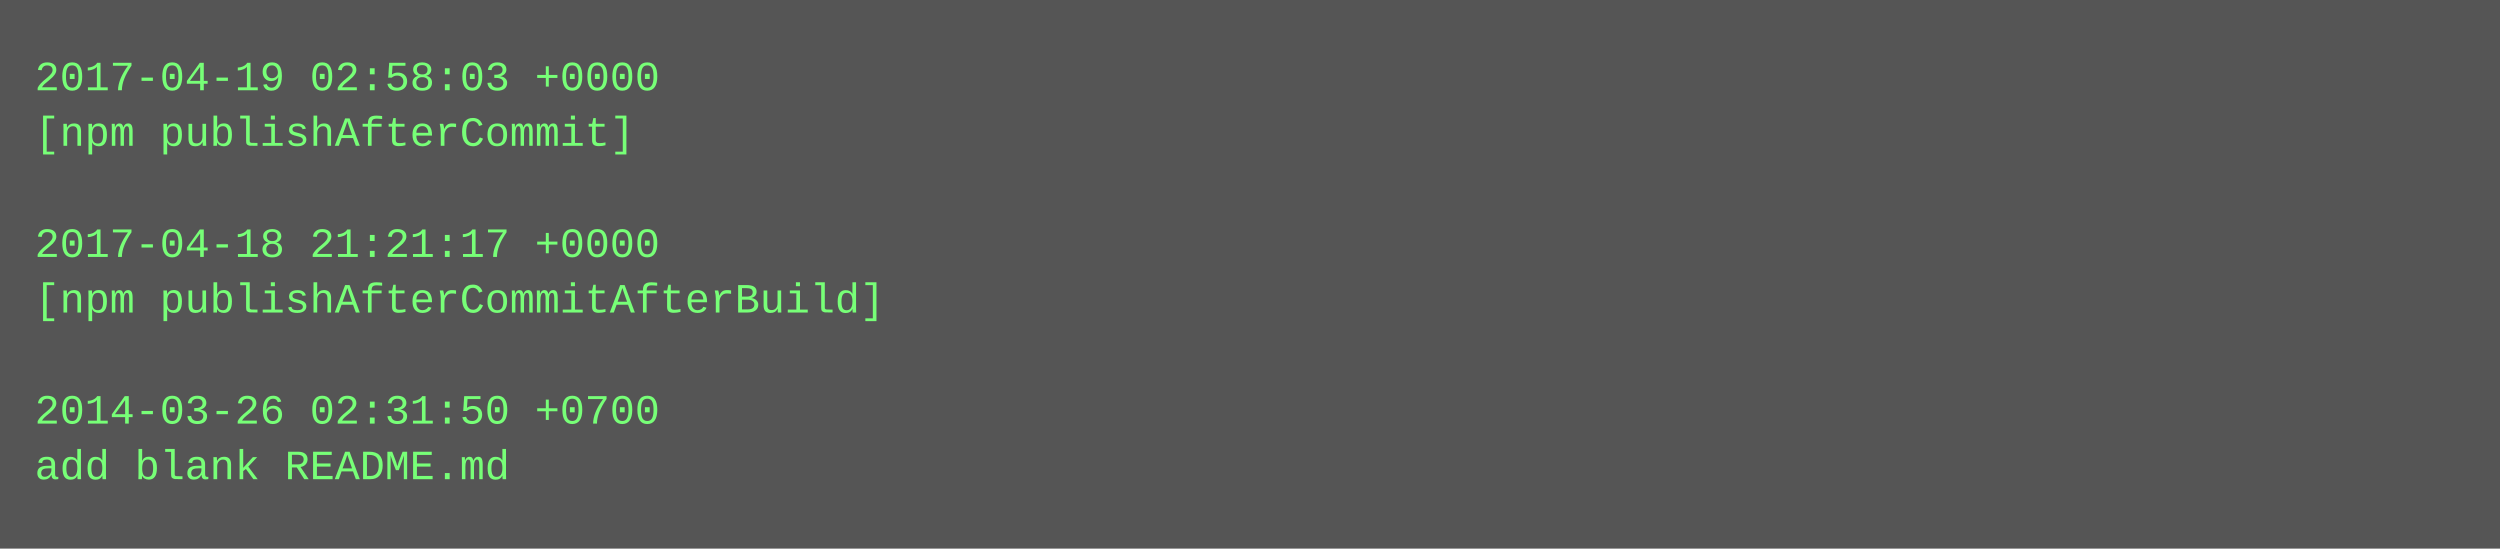
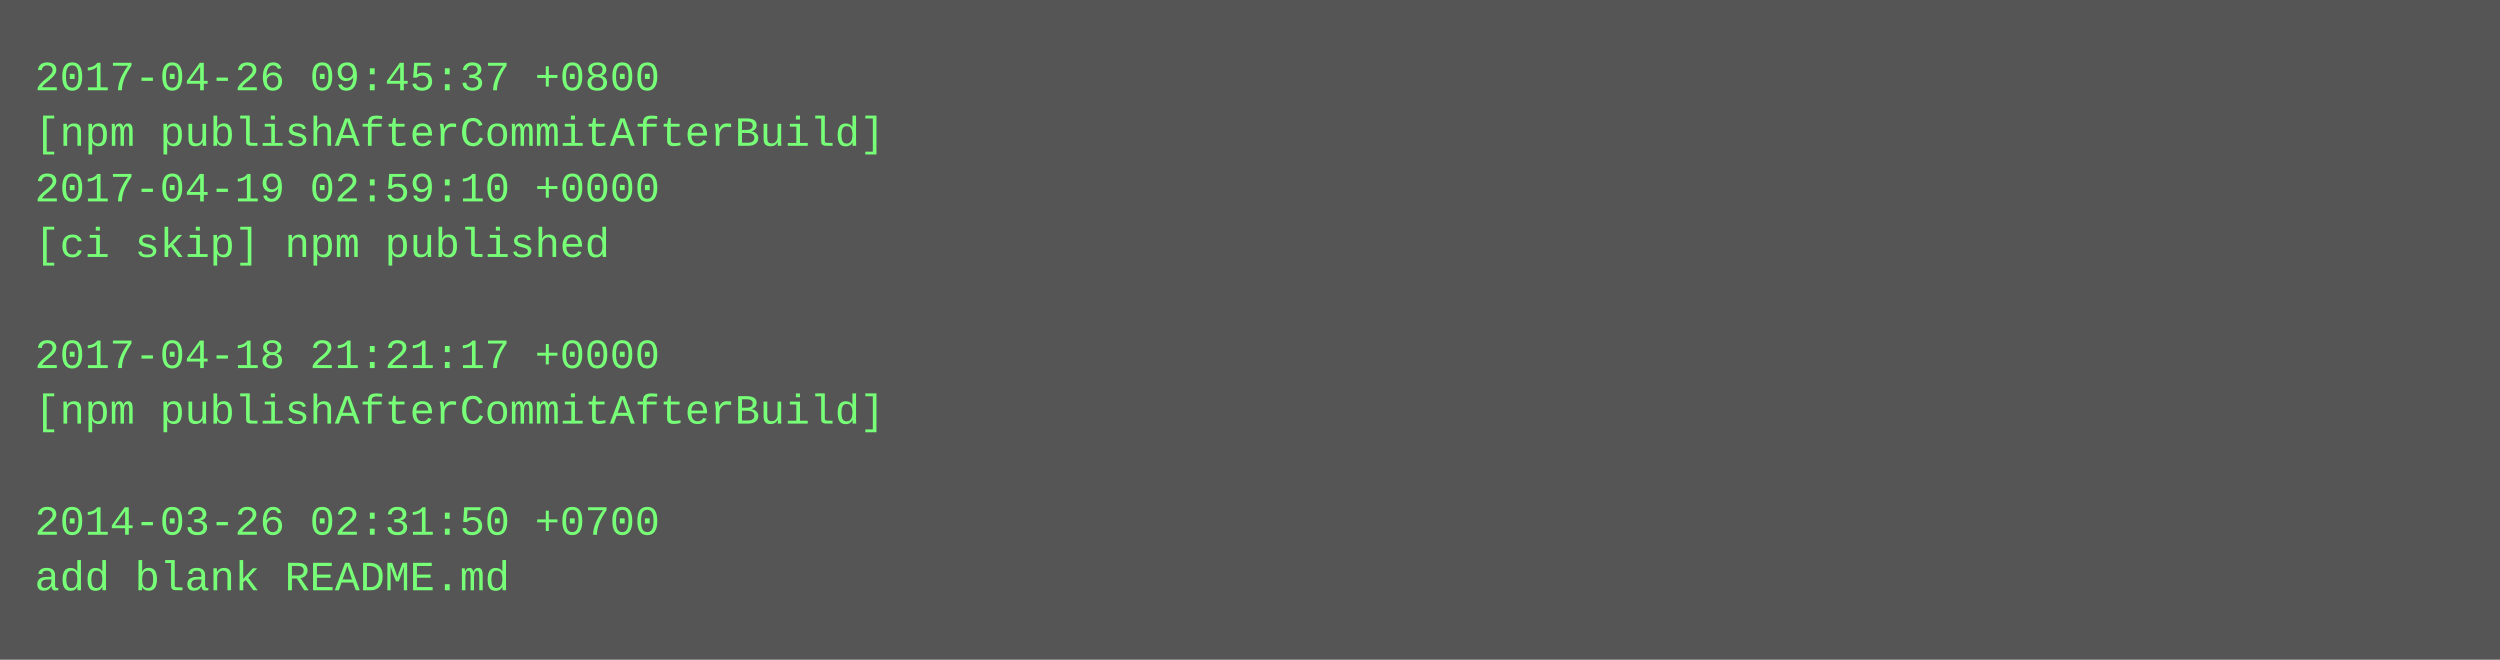
- <svg xmlns="http://www.w3.org/2000/svg" height="158" width="720">
-   <rect height="158" fill="#555" width="720" />
+ <svg xmlns="http://www.w3.org/2000/svg" height="190" width="720">
+   <rect height="190" fill="#555" width="720" />
  <text fill="#7f7" font-family="Courier New" font-size="12" xml:space="preserve">
-     <tspan x="10" y="26">2017-04-19 02:58:03 +0000</tspan>
-     <tspan x="10" y="42">[npm publishAfterCommit]</tspan>
-     <tspan x="10" y="58" />
-     <tspan x="10" y="74">2017-04-18 21:21:17 +0000</tspan>
-     <tspan x="10" y="90">[npm publishAfterCommitAfterBuild]</tspan>
-     <tspan x="10" y="106" />
-     <tspan x="10" y="122">2014-03-26 02:31:50 +0700</tspan>
-     <tspan x="10" y="138">add blank README.md</tspan>
+     <tspan x="10" y="26">2017-04-26 09:45:37 +0800</tspan>
+     <tspan x="10" y="42">[npm publishAfterCommitAfterBuild]</tspan>
+     <tspan x="10" y="58">2017-04-19 02:59:10 +0000</tspan>
+     <tspan x="10" y="74">[ci skip] npm published</tspan>
+     <tspan x="10" y="90" />
+     <tspan x="10" y="106">2017-04-18 21:21:17 +0000</tspan>
+     <tspan x="10" y="122">[npm publishAfterCommitAfterBuild]</tspan>
+     <tspan x="10" y="138" />
+     <tspan x="10" y="154">2014-03-26 02:31:50 +0700</tspan>
+     <tspan x="10" y="170">add blank README.md</tspan>
  </text>
</svg>
